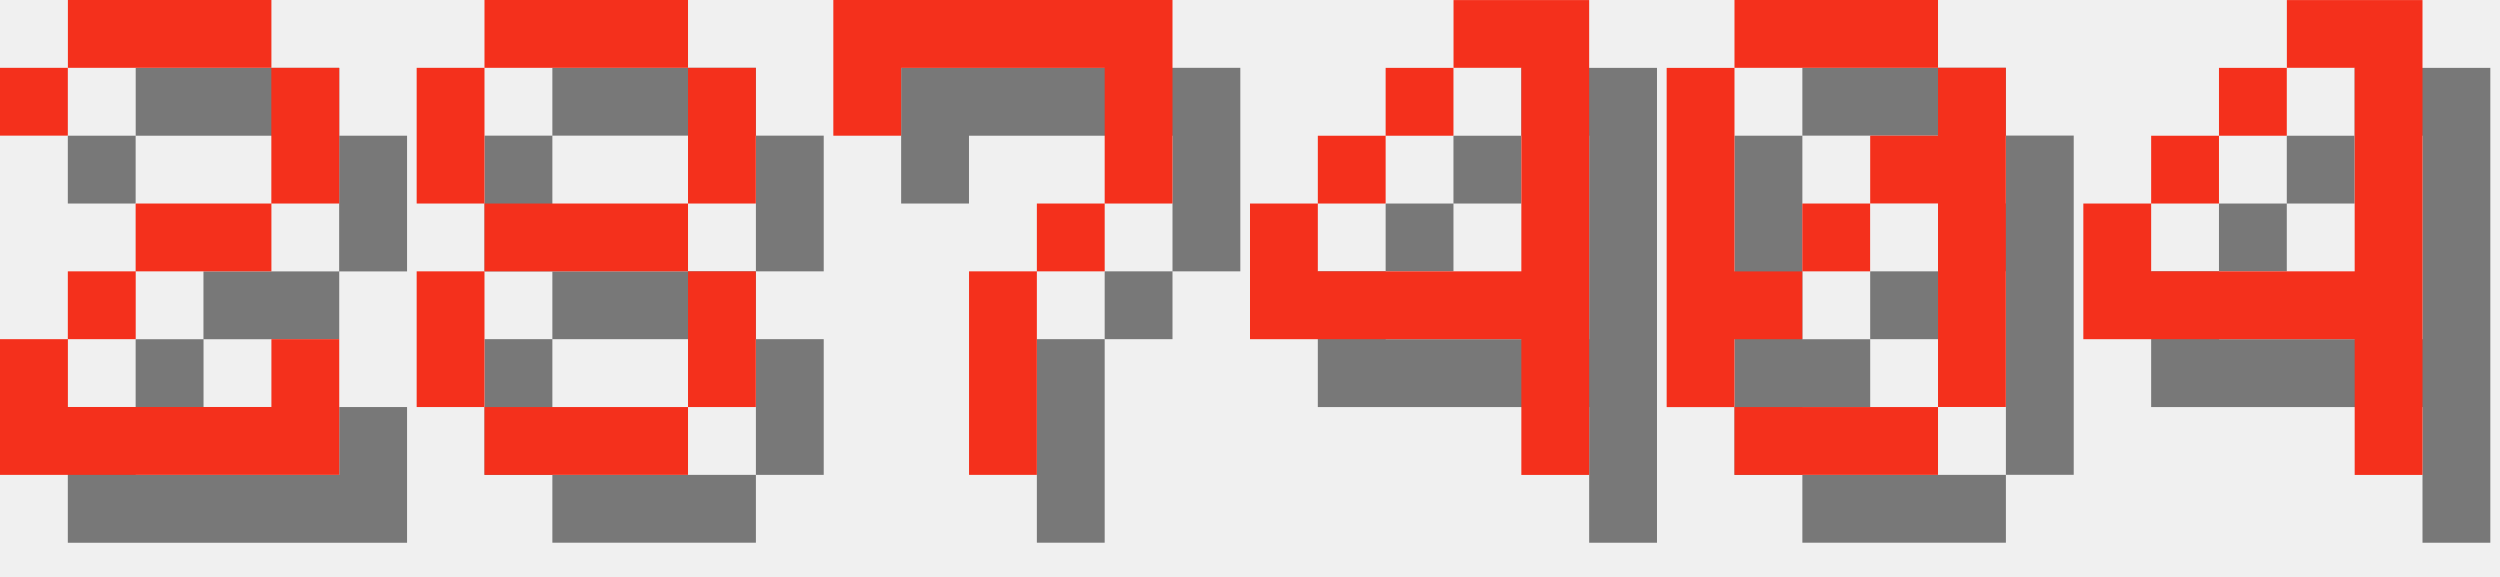
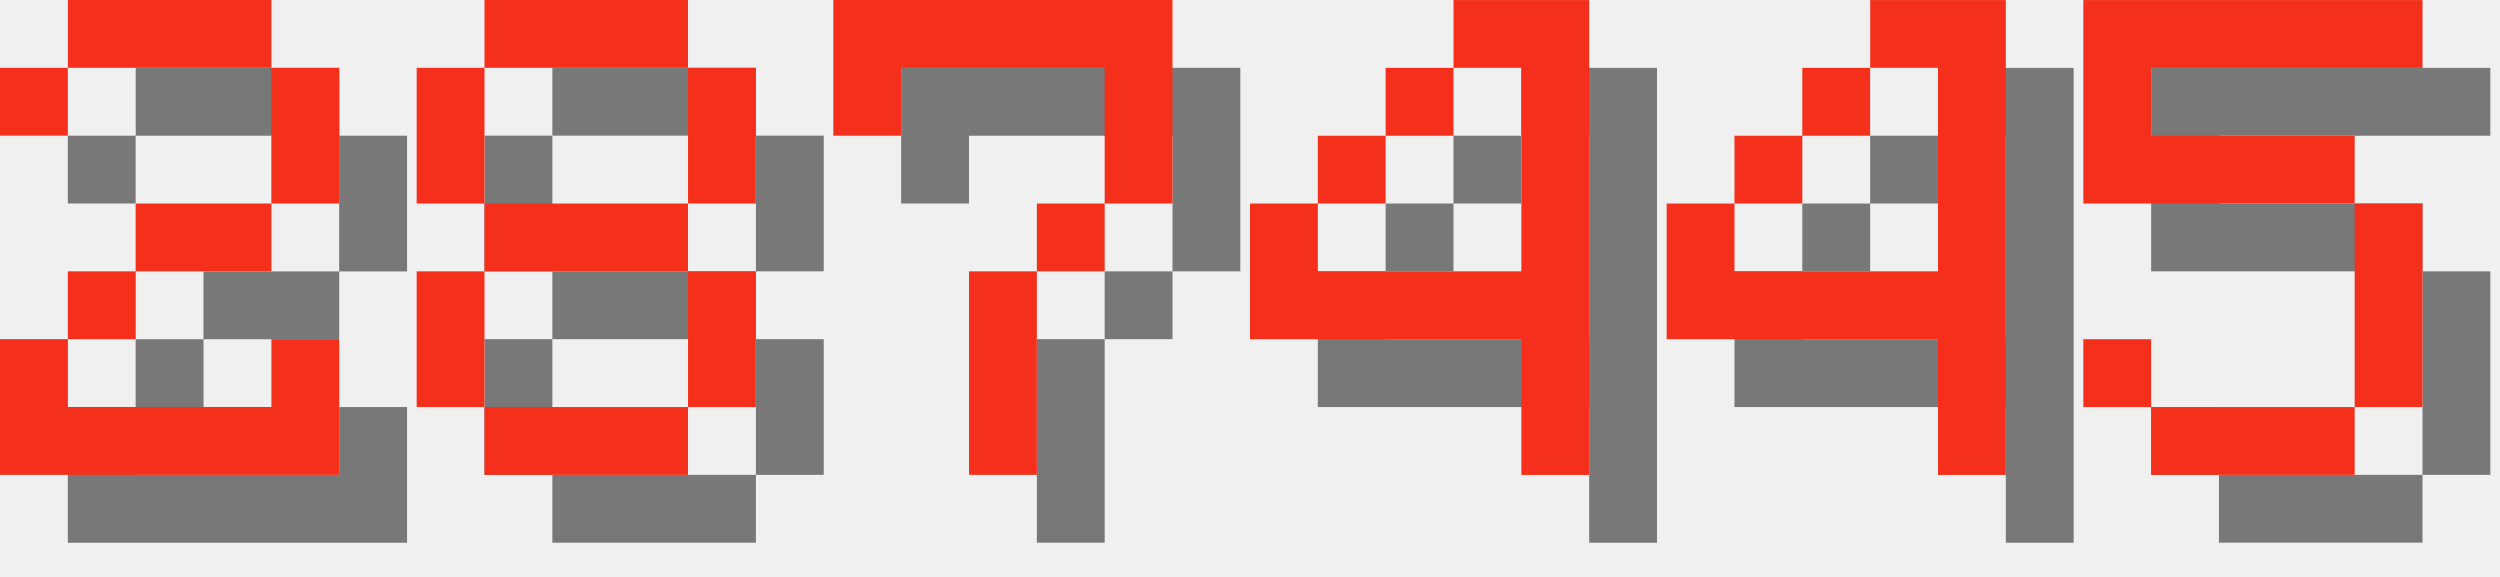
<svg xmlns="http://www.w3.org/2000/svg" version="1.1" width="156.0" height="36">
  <style>
        .text-foreground {
            fill: #F4301C;
        }
        .text-shadow {
            fill: #000000;
            fill-opacity: 0.5;
        }
    </style>
  <g class="digit" id="digit_2" transform="translate(0.0, 0), scale(4)">
    <path id="digit_2_shadow" class="text-shadow" d="m1.058 2.117v1.058h1.058v-1.058h3.175v2.117h-2.117v1.058h-1.058v1.058h-1.058v2.117h5.292v-2.117h-1.058v1.058h-3.175v-1.058h1.058v-1.058h2.117v-1.058h1.058v-2.117h-1.058v-1.058h-3.175v1.058h-1.058z" fill-opacity=".5" style="paint-order:stroke fill markers" />
    <path id="digit_2_fg" class="text-foreground" d="m0 1.058v1.058h1.058v-1.058h3.175v2.117h-2.117v1.058h-1.058v1.058h-1.058v2.117h5.292v-2.117h-1.058v1.058h-3.175v-1.058h1.058v-1.058h2.117v-1.058h1.058v-2.117h-1.058v-1.058h-3.175v1.058h-1.058z" fill="#fff" style="paint-order:stroke fill markers" />
  </g>
  <g class="digit" id="digit_8" transform="translate(26.0, 0), scale(4)">
    <path id="digit_8_shadow" class="text-shadow" d="m2.117 1.058v1.058h3.175v-1.058h-3.175zm3.175 1.058v2.117h1.058v-2.117h-1.058zm0 2.117h-3.175v1.058h3.175v-1.058zm0 1.058v2.117h1.058v-2.117h-1.058zm0 2.117h-3.175v1.058h3.175v-1.058zm-3.175 0v-2.117h-1.058v2.117h1.058zm0-3.175v-2.117h-1.058v2.117h1.058z" fill-opacity=".5" style="paint-order:stroke fill markers" />
    <path id="digit_8_fg" class="text-foreground" d="m1.058 0v1.058h3.175v-1.058h-3.175zm3.175 1.058v2.117h1.058v-2.117h-1.058zm0 2.117h-3.175v1.058h3.175v-1.058zm0 1.058v2.117h1.058v-2.117h-1.058zm0 2.117h-3.175v1.058h3.175v-1.058zm-3.175 0v-2.117h-1.058v2.117h1.058zm0-3.175v-2.117h-1.058v2.117h1.058z" fill="#fff" style="paint-order:stroke fill markers" />
  </g>
  <g class="digit" id="digit_7" transform="translate(52.0, 0), scale(4)">
    <path id="digit_7_shadow" class="text-shadow" d="m1.058 1.058 2e-6 2.117h1.058v-1.058h3.175v1.058l2e-7 1.058h-1.058v1.058h-1.058l4e-7 3.175 1.058 1e-7v-3.175h1.058v-1.058h1.058l5e-7 -1.058v-2.117z" fill-opacity=".5" style="paint-order:stroke fill markers" />
    <path id="digit_7_fg" class="text-foreground" d="m0 0 2e-6 2.117h1.058v-1.058h3.175v1.058l2e-7 1.058h-1.058v1.058h-1.058l4e-7 3.175 1.058 1e-7v-3.175h1.058v-1.058h1.058l5e-7 -1.058v-2.117z" fill="#fff" style="paint-order:stroke fill markers" />
  </g>
  <g class="digit" id="digit_4" transform="translate(78.0, 0), scale(4)">
    <path id="digit_4_shadow" class="text-shadow" d="m4.233 1.058v1.058h1.058v3.175h-3.175v-1.058h-1.058v2.117h4.233v2.117h1.058v-7.408h-2.117zm-2.117 3.175h1.058v-1.058h-1.058v1.058zm1.058-1.058h1.058v-1.058h-1.058v1.058z" fill-opacity=".5" style="paint-order:stroke fill markers" />
    <path id="digit_4_fg" class="text-foreground" d="m3.175 0v1.058h1.058v3.175h-3.175v-1.058h-1.058v2.117h4.233v2.117h1.058v-7.408h-2.117zm-2.117 3.175h1.058v-1.058h-1.058v1.058zm1.058-1.058h1.058v-1.058h-1.058v1.058z" fill="#fff" style="paint-order:stroke fill markers" />
  </g>
-   <g class="digit" id="digit_0" transform="translate(104.0, 0), scale(4)">
-     <path id="digit_0_shadow" class="text-shadow" d="m2.117 1.058v1.058h3.175v-1.058h-3.175zm3.175 1.058v1.058h-1.058v1.058h1.058v3.175h1.058v-5.292h-1.058zm0 5.292h-3.175v1.058h3.175v-1.058zm-3.175 0v-1.058h1.058v-1.058h-1.058v-3.175h-1.058v5.292h1.058zm1.058-2.117h1.058v-1.058h-1.058v1.058z" fill-opacity=".5" style="paint-order:stroke fill markers" />
-     <path id="digit_0_fg" class="text-foreground" d="m1.058 0v1.058h3.175v-1.058h-3.175zm3.175 1.058v1.058h-1.058v1.058h1.058v3.175h1.058v-5.292h-1.058zm0 5.292h-3.175v1.058h3.175v-1.058zm-3.175 0v-1.058h1.058v-1.058h-1.058v-3.175h-1.058v5.292h1.058zm1.058-2.117h1.058v-1.058h-1.058v1.058z" fill="#fff" style="paint-order:stroke fill markers" />
-   </g>
-   <g class="digit" id="digit_4" transform="translate(130.0, 0), scale(4)">
+   <g class="digit" id="digit_4" transform="translate(104.0, 0), scale(4)">
    <path id="digit_4_shadow" class="text-shadow" d="m4.233 1.058v1.058h1.058v3.175h-3.175v-1.058h-1.058v2.117h4.233v2.117h1.058v-7.408h-2.117zm-2.117 3.175h1.058v-1.058h-1.058v1.058zm1.058-1.058h1.058v-1.058h-1.058v1.058z" fill-opacity=".5" style="paint-order:stroke fill markers" />
    <path id="digit_4_fg" class="text-foreground" d="m3.175 0v1.058h1.058v3.175h-3.175v-1.058h-1.058v2.117h4.233v2.117h1.058v-7.408h-2.117zm-2.117 3.175h1.058v-1.058h-1.058v1.058zm1.058-1.058h1.058v-1.058h-1.058v1.058z" fill="#fff" style="paint-order:stroke fill markers" />
  </g>
+   <g class="digit" id="digit_5" transform="translate(130.0, 0), scale(4)">
+     <path id="digit_5_shadow" class="text-shadow" d="m1.058 1.058v3.175h4.233v3.175h-3.175v-1.058h-1.058v1.058h1.058v1.058h3.175v-1.058h1.058v-3.175h-1.058v-1.058h-3.175v-1.058h4.233v-1.058h-5.292z" fill-opacity=".5" style="paint-order:stroke fill markers" />
+     <path id="digit_5_fg" class="text-foreground" d="m0 0v3.175h4.233v3.175h-3.175v-1.058h-1.058v1.058h1.058v1.058h3.175v-1.058h1.058v-3.175h-1.058v-1.058h-3.175v-1.058h4.233v-1.058h-5.292z" fill="#fff" style="paint-order:stroke fill markers" />
+   </g>
</svg>
